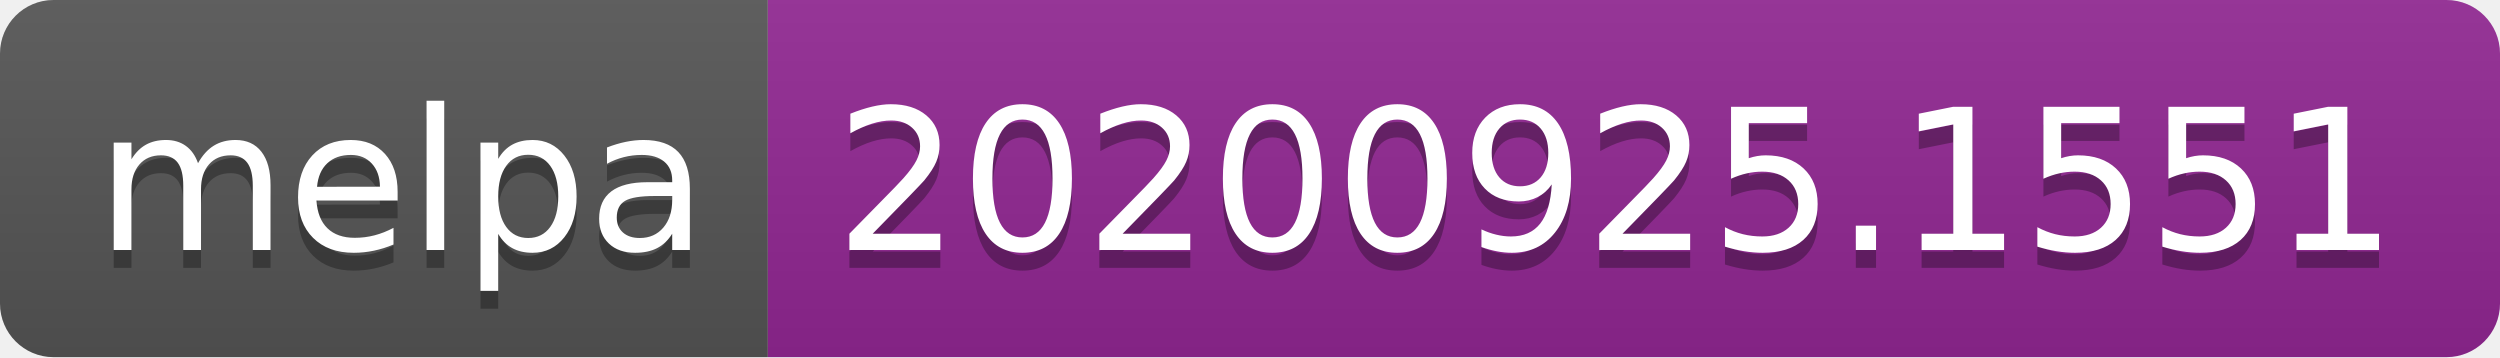
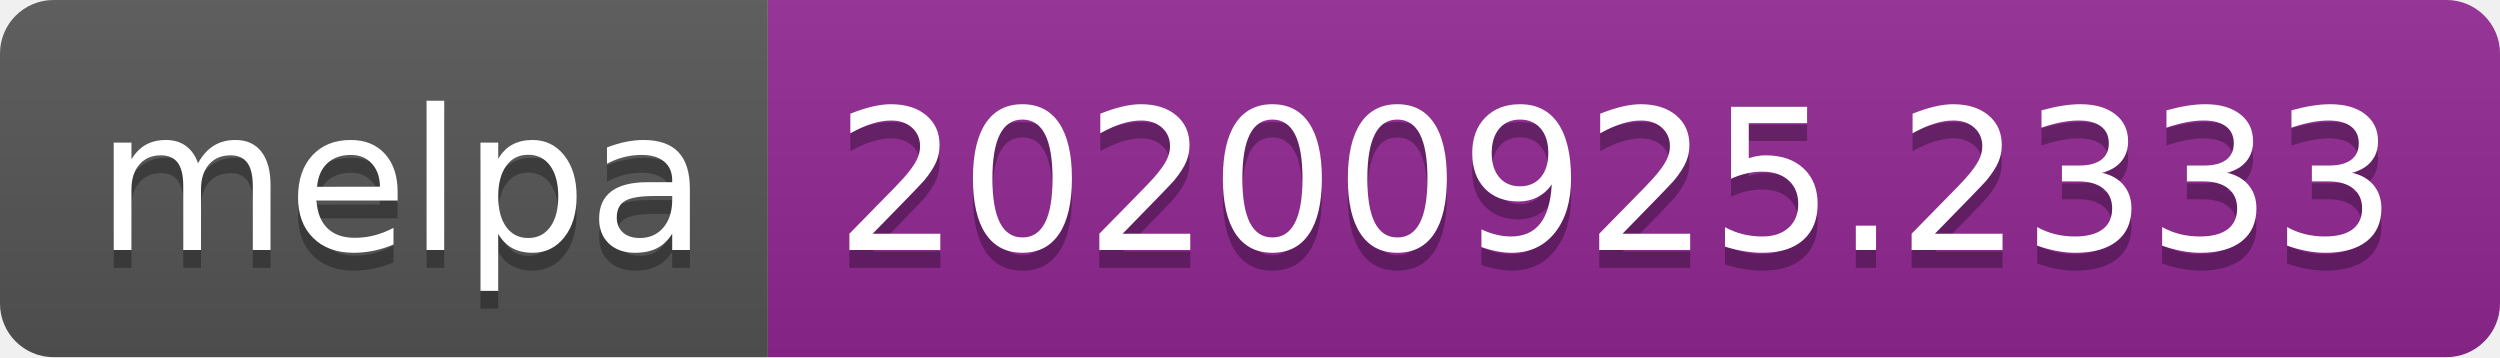
- <svg xmlns="http://www.w3.org/2000/svg" width="140" height="20" role="img" aria-label="melpa: 20200925.1551">
+ <svg xmlns="http://www.w3.org/2000/svg" width="140" height="20" role="img" aria-label="melpa: 20200925.2333">
  <linearGradient id="s" x2="0" y2="100%">
    <stop offset="0" stop-color="#bbb" stop-opacity=".1" />
    <stop offset="1" stop-opacity=".1" />
  </linearGradient>
  <clipPath id="r">
    <rect width="140" height="20" rx="3" fill="#fff" />
  </clipPath>
  <g clip-path="url(#r)">
    <rect width="43" height="20" fill="#555" />
    <rect x="43" width="97" height="20" fill="#922793" />
    <rect width="140" height="20" fill="url(#s)" />
  </g>
  <g fill="#fff" text-anchor="middle" font-family="Verdana,Geneva,DejaVu Sans,sans-serif" text-rendering="geometricPrecision" font-size="110">
    <text aria-hidden="true" x="225" y="150" fill="#010101" fill-opacity=".3" transform="scale(.1)" textLength="330">melpa</text>
    <text x="225" y="140" transform="scale(.1)" fill="#fff" textLength="330">melpa</text>
-     <text aria-hidden="true" x="905" y="150" fill="#010101" fill-opacity=".3" transform="scale(.1)" textLength="870">20200925.1551</text>
-     <text x="905" y="140" transform="scale(.1)" fill="#fff" textLength="870">20200925.1551</text>
+     <text aria-hidden="true" x="905" y="150" fill="#010101" fill-opacity=".3" transform="scale(.1)" textLength="870">20200925.2333</text>
+     <text x="905" y="140" transform="scale(.1)" fill="#fff" textLength="870">20200925.2333</text>
  </g>
</svg>
